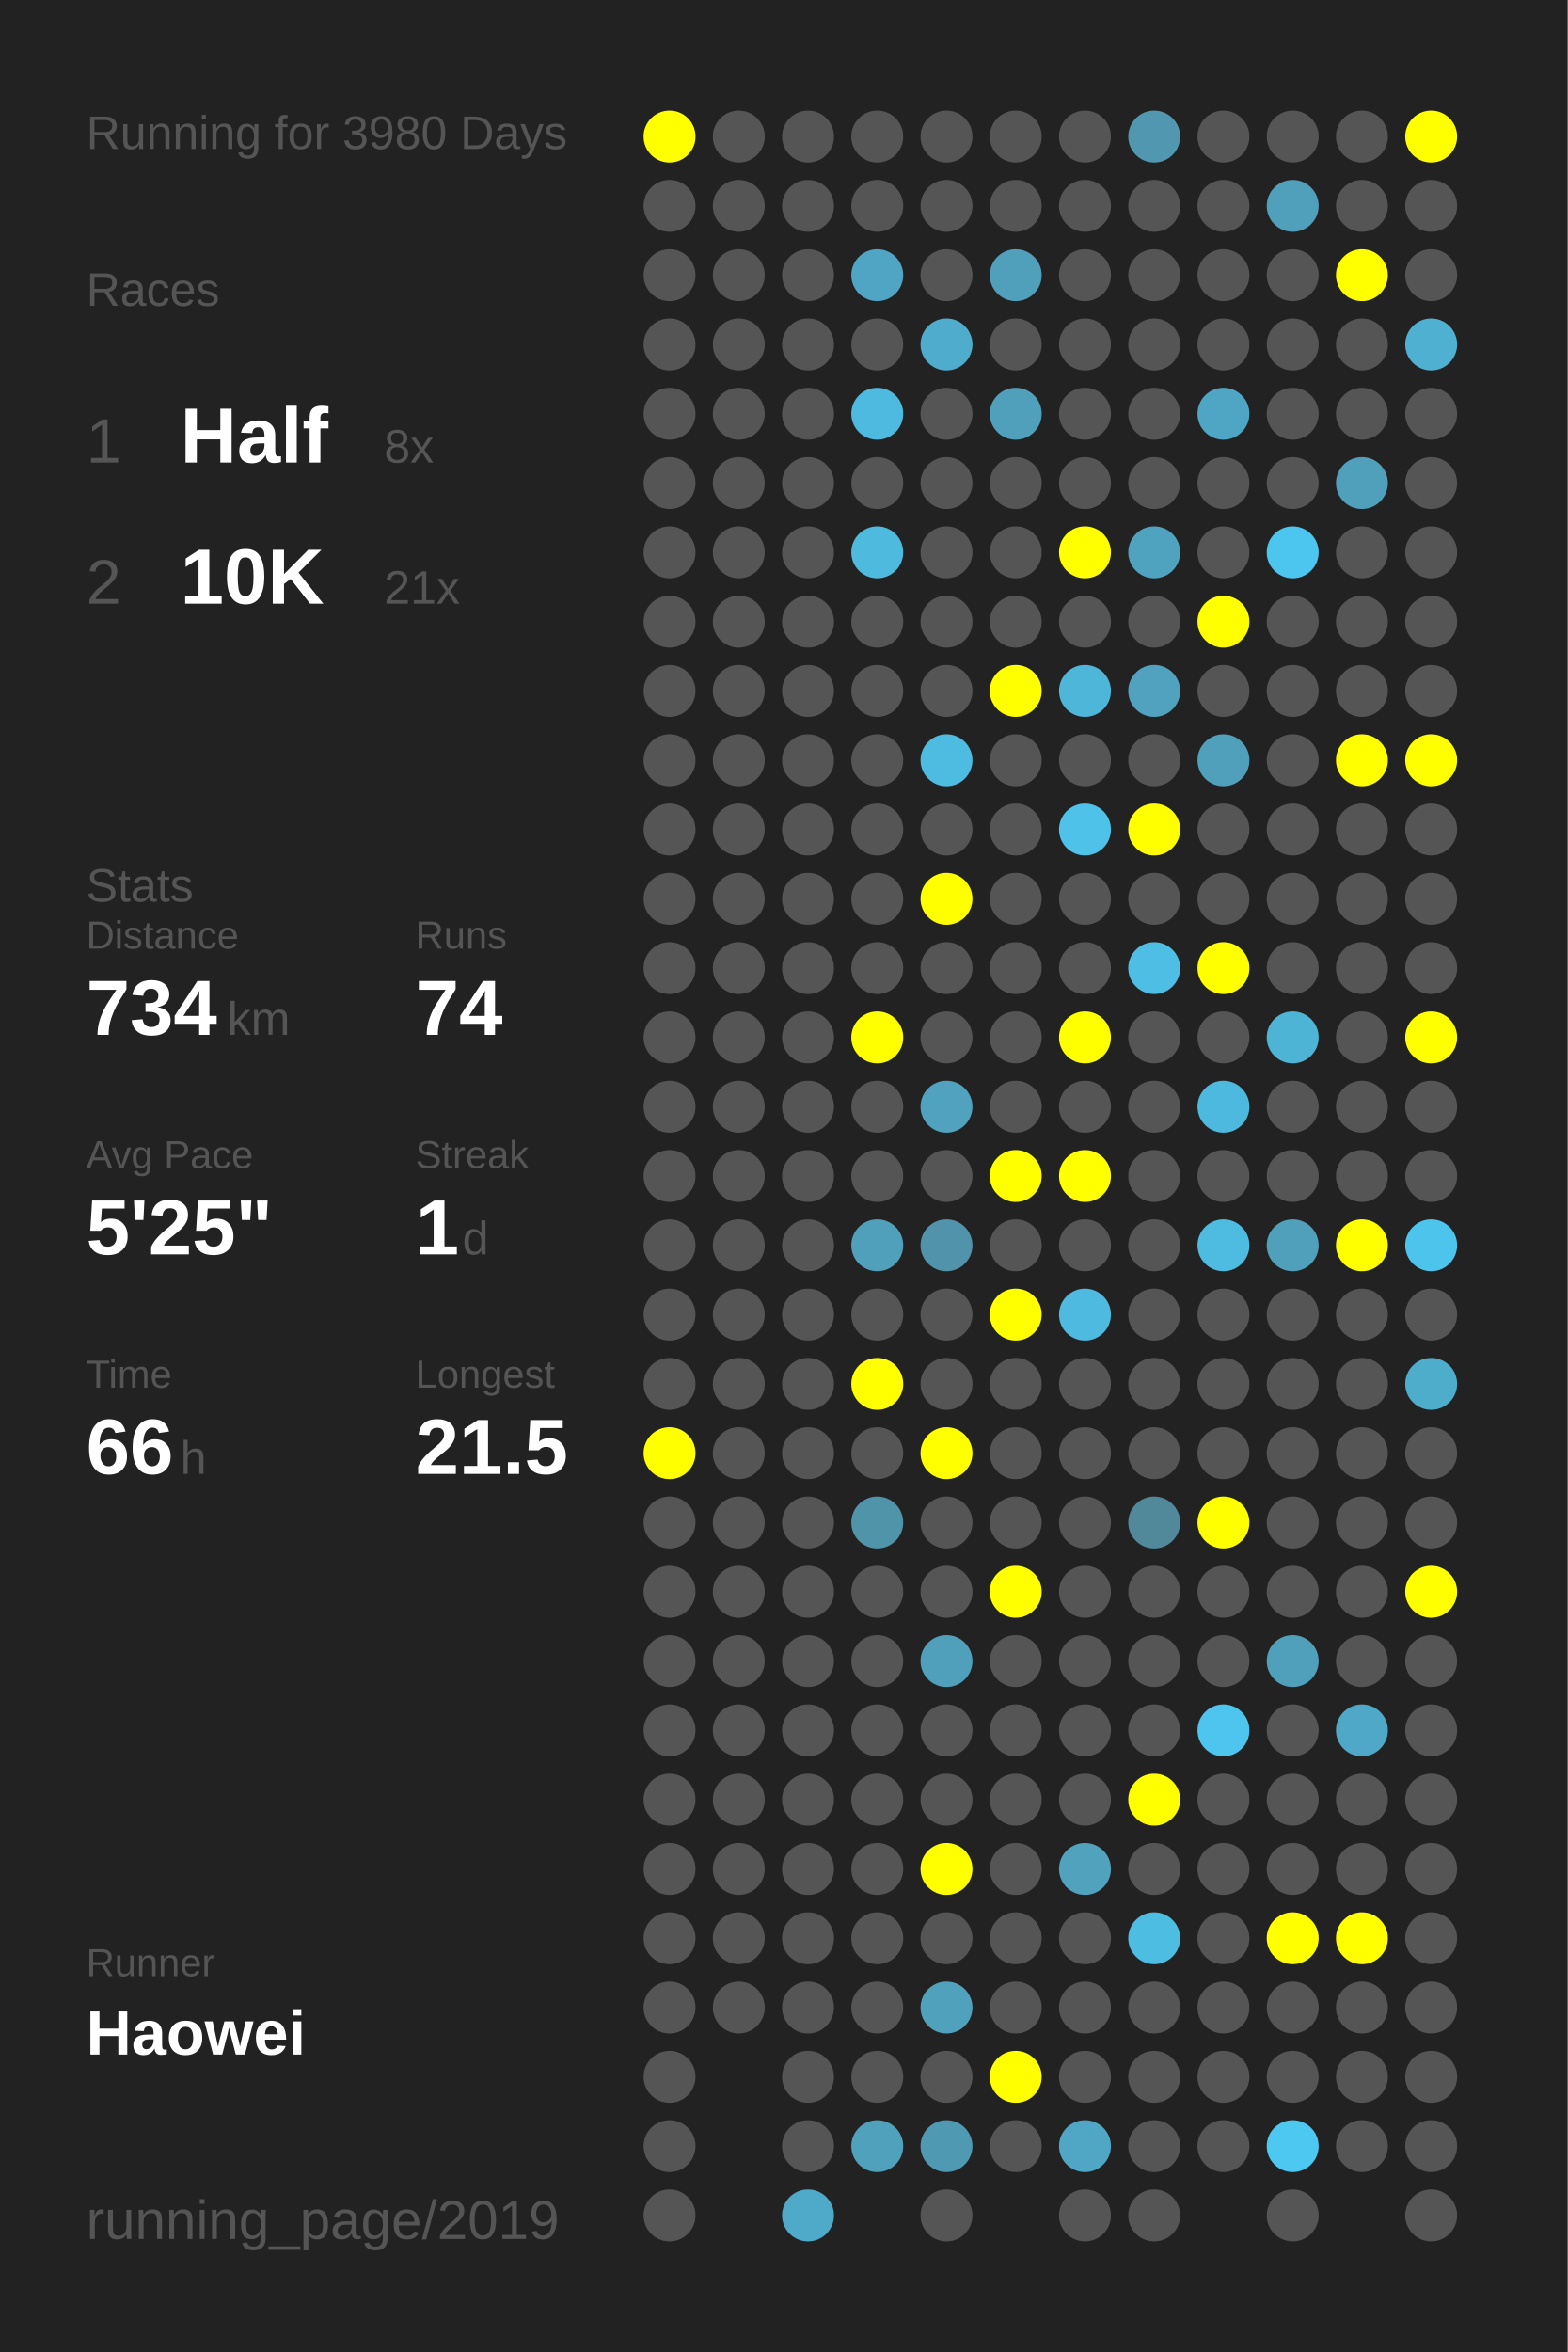
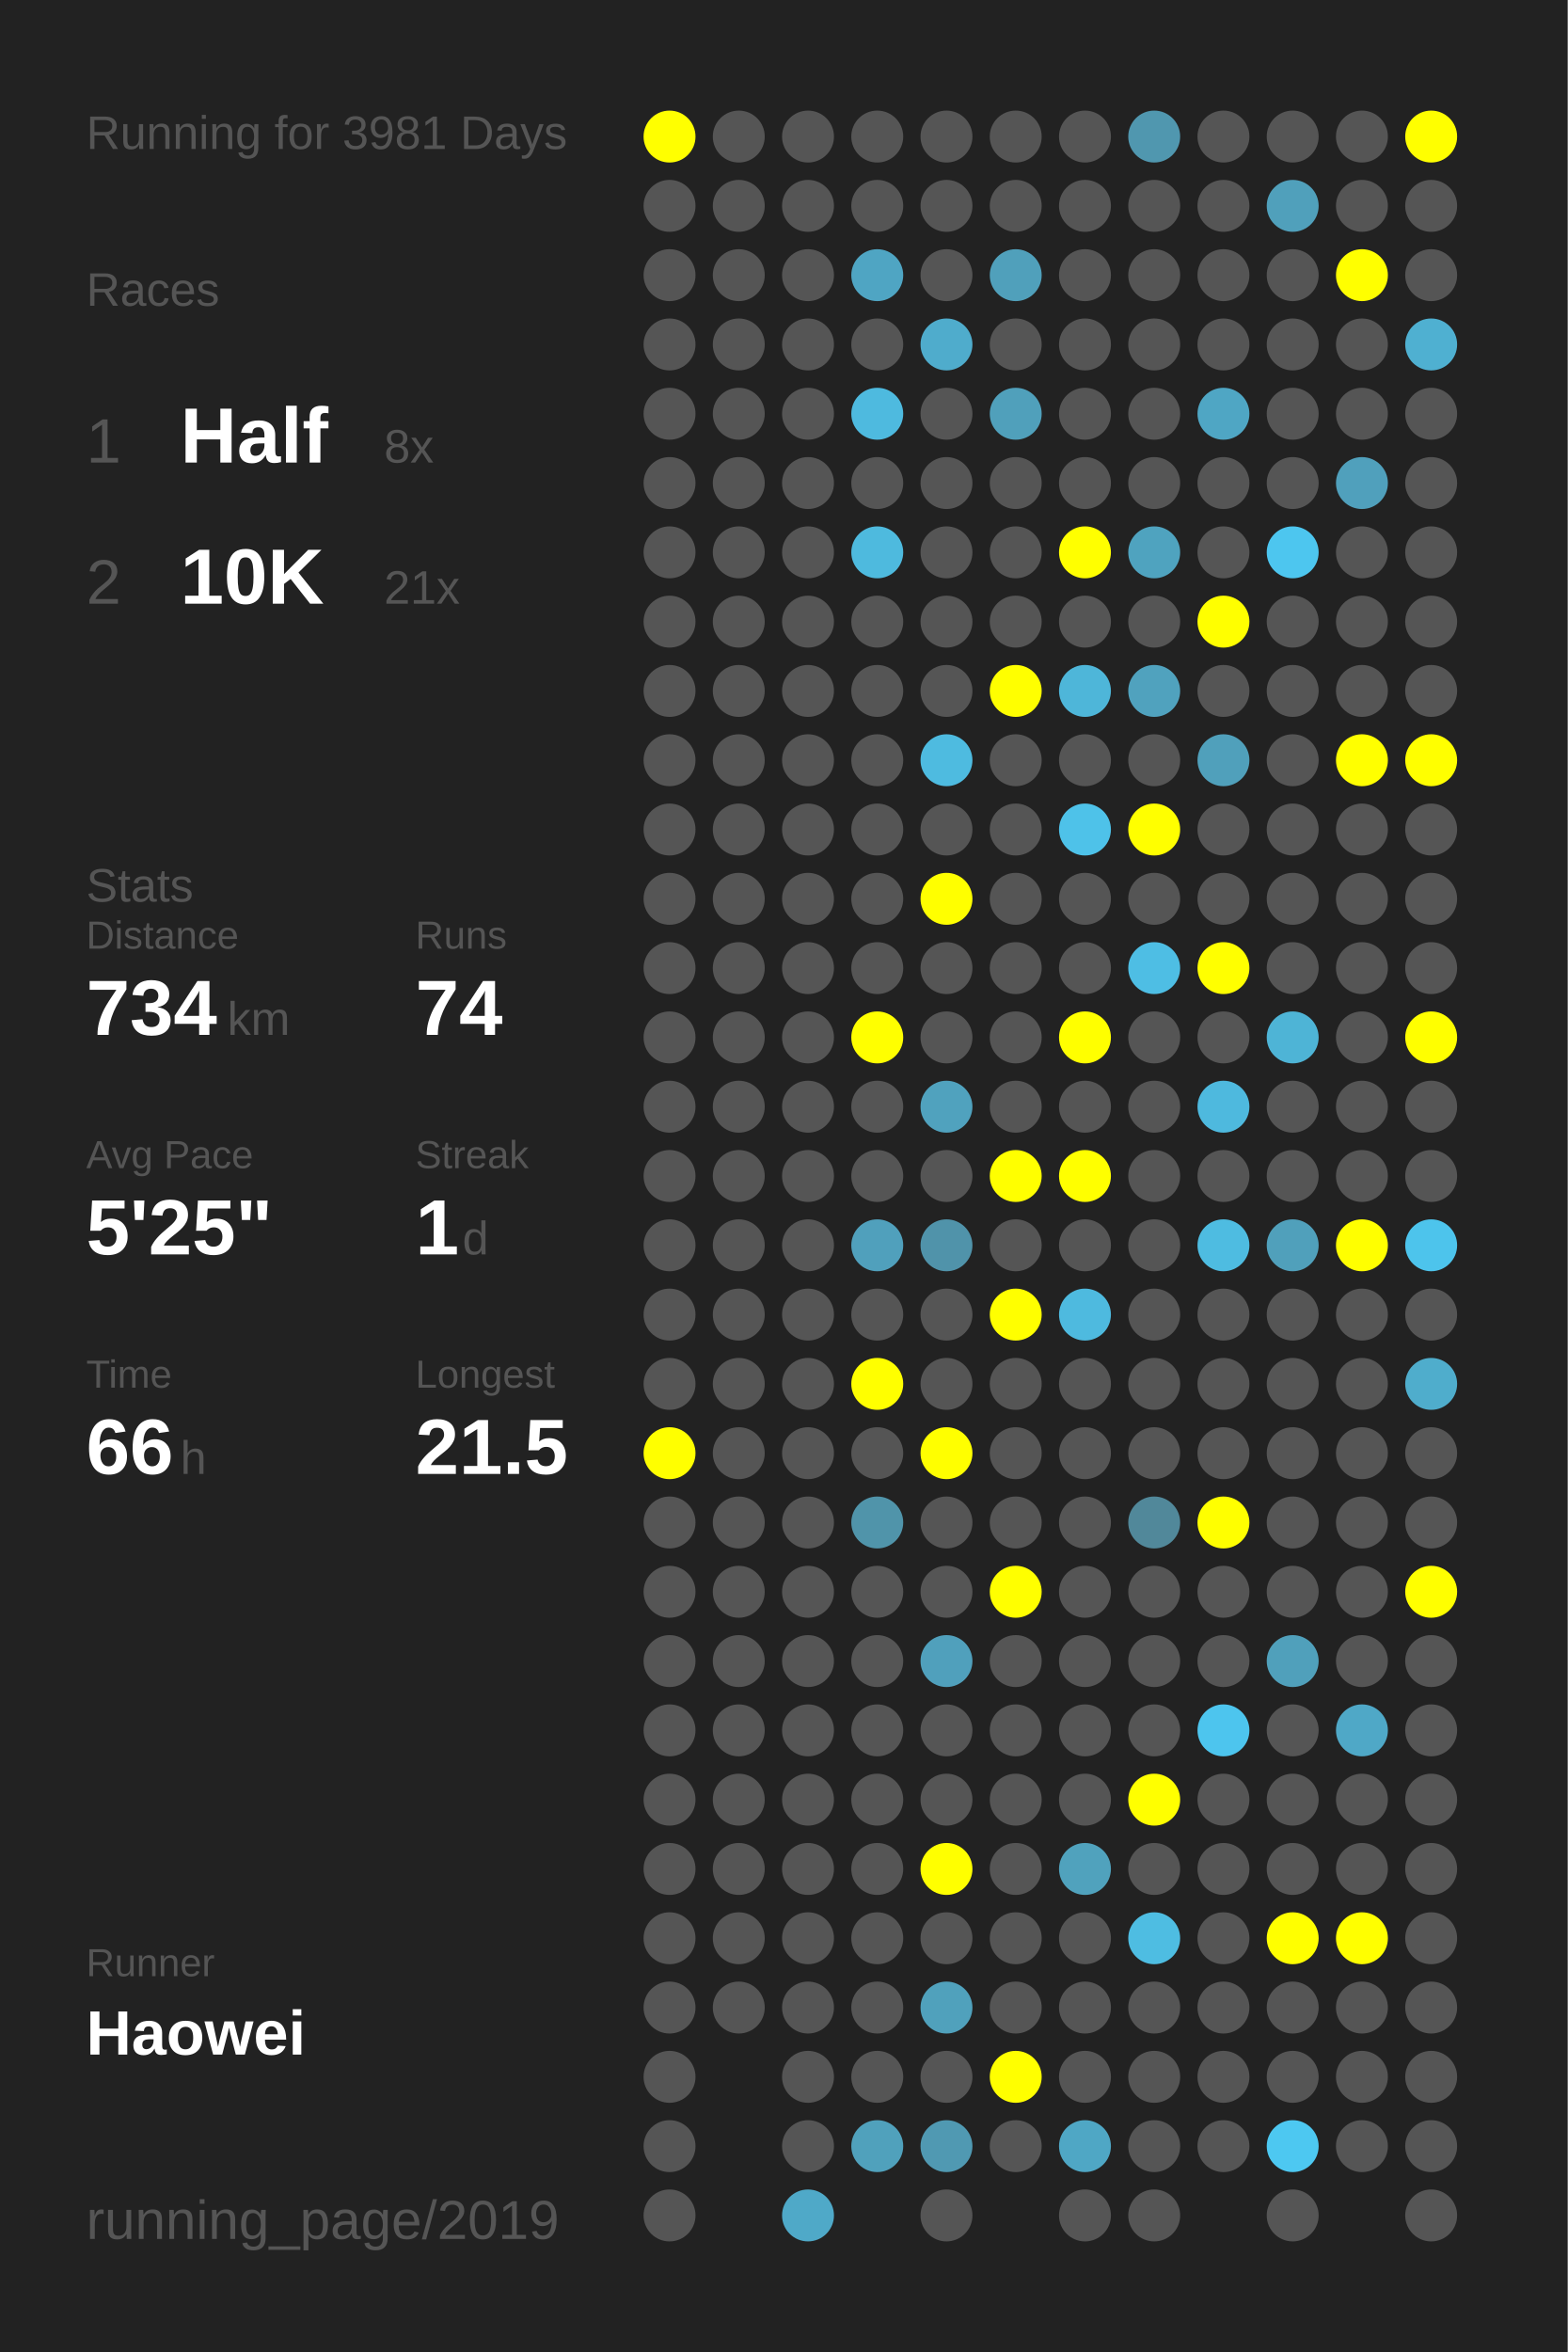
<svg xmlns="http://www.w3.org/2000/svg" baseProfile="full" height="300mm" version="1.1" viewBox="0,0,200,300" width="200mm">
  <defs />
  <rect fill="#222222" height="300" width="200" x="0" y="0" />
-   <text fill="#555555" style="font-size:6px; font-family:Arial;" x="11" y="19">Running for 3980 Days</text>
+   <text fill="#555555" style="font-size:6px; font-family:Arial;" x="11" y="19">Running for 3981 Days</text>
  <text fill="#555555" style="font-size:6px; font-family:Arial;" x="11" y="39">Races</text>
  <text fill="#555555" style="font-size:8px; font-family:Arial;" x="11" y="59">1</text>
  <text fill="#FFFFFF" style="font-size:10px; font-family:Arial; font-weight:bold;" x="23" y="59">Half</text>
  <text fill="#555555" style="font-size:6px; font-family:Arial;" x="49" y="59">8x</text>
  <text fill="#555555" style="font-size:8px; font-family:Arial;" x="11" y="77">2</text>
  <text fill="#FFFFFF" style="font-size:10px; font-family:Arial; font-weight:bold;" x="23" y="77">10K</text>
  <text fill="#555555" style="font-size:6px; font-family:Arial;" x="49" y="77">21x</text>
  <text fill="#555555" style="font-size:6px; font-family:Arial;" x="11" y="115">Stats</text>
  <text fill="#555555" style="font-size:5px; font-family:Arial;" x="11" y="121">Distance</text>
  <text fill="#FFFFFF" style="font-size:10px; font-family:Arial; font-weight:bold;" x="11" y="132">734</text>
  <text fill="#555555" style="font-size:6px; font-family:Arial;" x="29" y="132">km</text>
  <text fill="#555555" style="font-size:5px; font-family:Arial;" x="53" y="121">Runs</text>
  <text fill="#FFFFFF" style="font-size:10px; font-family:Arial; font-weight:bold;" x="53" y="132">74</text>
  <text fill="#555555" style="font-size:5px; font-family:Arial;" x="11" y="149">Avg Pace</text>
  <text fill="#FFFFFF" style="font-size:10px; font-family:Arial; font-weight:bold;" x="11" y="160">5'25"</text>
  <text fill="#555555" style="font-size:5px; font-family:Arial;" x="53" y="149">Streak</text>
  <text fill="#FFFFFF" style="font-size:10px; font-family:Arial; font-weight:bold;" x="53" y="160">1</text>
  <text fill="#555555" style="font-size:6px; font-family:Arial;" x="59" y="160">d</text>
  <text fill="#555555" style="font-size:5px; font-family:Arial;" x="11" y="177">Time</text>
  <text fill="#FFFFFF" style="font-size:10px; font-family:Arial; font-weight:bold;" x="11" y="188">66</text>
  <text fill="#555555" style="font-size:6px; font-family:Arial;" x="23" y="188">h</text>
  <text fill="#555555" style="font-size:5px; font-family:Arial;" x="53" y="177">Longest</text>
  <text fill="#FFFFFF" style="font-size:10px; font-family:Arial; font-weight:bold;" x="53" y="188">21.5</text>
  <text fill="#555555" style="font-size:5px; font-family:Arial;" x="11" y="252.065">Runner</text>
  <text fill="#FFFFFF" style="font-size:8px; font-family:Arial; font-weight:bold;" x="11" y="262.065">Haowei</text>
  <text fill="#555555" style="font-size:7px; font-family:Arial;" x="11" y="285.581">running_page/2019</text>
  <circle cx="85.417" cy="17.419" fill="#FFFF00" r="3.312" />
  <circle cx="85.417" cy="26.258" fill="#555555" r="3.312" />
  <circle cx="85.417" cy="35.097" fill="#555555" r="3.312" />
  <circle cx="85.417" cy="43.935" fill="#555555" r="3.312" />
  <circle cx="85.417" cy="52.774" fill="#555555" r="3.312" />
  <circle cx="85.417" cy="61.613" fill="#555555" r="3.312" />
  <circle cx="85.417" cy="70.452" fill="#555555" r="3.312" />
  <circle cx="85.417" cy="79.29" fill="#555555" r="3.312" />
  <circle cx="85.417" cy="88.129" fill="#555555" r="3.312" />
  <circle cx="85.417" cy="96.968" fill="#555555" r="3.312" />
  <circle cx="85.417" cy="105.806" fill="#555555" r="3.312" />
  <circle cx="85.417" cy="114.645" fill="#555555" r="3.312" />
  <circle cx="85.417" cy="123.484" fill="#555555" r="3.312" />
  <circle cx="85.417" cy="132.323" fill="#555555" r="3.312" />
  <circle cx="85.417" cy="141.161" fill="#555555" r="3.312" />
  <circle cx="85.417" cy="150" fill="#555555" r="3.312" />
  <circle cx="85.417" cy="158.839" fill="#555555" r="3.312" />
  <circle cx="85.417" cy="167.677" fill="#555555" r="3.312" />
  <circle cx="85.417" cy="176.516" fill="#555555" r="3.312" />
  <circle cx="85.417" cy="185.355" fill="#FFFF00" r="3.312" />
  <circle cx="85.417" cy="194.194" fill="#555555" r="3.312" />
  <circle cx="85.417" cy="203.032" fill="#555555" r="3.312" />
  <circle cx="85.417" cy="211.871" fill="#555555" r="3.312" />
  <circle cx="85.417" cy="220.71" fill="#555555" r="3.312" />
  <circle cx="85.417" cy="229.548" fill="#555555" r="3.312" />
  <circle cx="85.417" cy="238.387" fill="#555555" r="3.312" />
  <circle cx="85.417" cy="247.226" fill="#555555" r="3.312" />
  <circle cx="85.417" cy="256.065" fill="#555555" r="3.312" />
  <circle cx="85.417" cy="264.903" fill="#555555" r="3.312" />
  <circle cx="85.417" cy="273.742" fill="#555555" r="3.312" />
  <circle cx="85.417" cy="282.581" fill="#555555" r="3.312" />
  <circle cx="94.25" cy="17.419" fill="#555555" r="3.312" />
  <circle cx="94.25" cy="26.258" fill="#555555" r="3.312" />
  <circle cx="94.25" cy="35.097" fill="#555555" r="3.312" />
  <circle cx="94.25" cy="43.935" fill="#555555" r="3.312" />
  <circle cx="94.25" cy="52.774" fill="#555555" r="3.312" />
  <circle cx="94.25" cy="61.613" fill="#555555" r="3.312" />
  <circle cx="94.25" cy="70.452" fill="#555555" r="3.312" />
  <circle cx="94.25" cy="79.29" fill="#555555" r="3.312" />
  <circle cx="94.25" cy="88.129" fill="#555555" r="3.312" />
  <circle cx="94.25" cy="96.968" fill="#555555" r="3.312" />
  <circle cx="94.25" cy="105.806" fill="#555555" r="3.312" />
  <circle cx="94.25" cy="114.645" fill="#555555" r="3.312" />
  <circle cx="94.25" cy="123.484" fill="#555555" r="3.312" />
  <circle cx="94.25" cy="132.323" fill="#555555" r="3.312" />
  <circle cx="94.25" cy="141.161" fill="#555555" r="3.312" />
  <circle cx="94.25" cy="150" fill="#555555" r="3.312" />
  <circle cx="94.25" cy="158.839" fill="#555555" r="3.312" />
  <circle cx="94.25" cy="167.677" fill="#555555" r="3.312" />
  <circle cx="94.25" cy="176.516" fill="#555555" r="3.312" />
  <circle cx="94.25" cy="185.355" fill="#555555" r="3.312" />
  <circle cx="94.25" cy="194.194" fill="#555555" r="3.312" />
  <circle cx="94.25" cy="203.032" fill="#555555" r="3.312" />
  <circle cx="94.25" cy="211.871" fill="#555555" r="3.312" />
  <circle cx="94.25" cy="220.71" fill="#555555" r="3.312" />
  <circle cx="94.25" cy="229.548" fill="#555555" r="3.312" />
  <circle cx="94.25" cy="238.387" fill="#555555" r="3.312" />
  <circle cx="94.25" cy="247.226" fill="#555555" r="3.312" />
  <circle cx="94.25" cy="256.065" fill="#555555" r="3.312" />
  <circle cx="103.083" cy="17.419" fill="#555555" r="3.312" />
  <circle cx="103.083" cy="26.258" fill="#555555" r="3.312" />
  <circle cx="103.083" cy="35.097" fill="#555555" r="3.312" />
  <circle cx="103.083" cy="43.935" fill="#555555" r="3.312" />
  <circle cx="103.083" cy="52.774" fill="#555555" r="3.312" />
  <circle cx="103.083" cy="61.613" fill="#555555" r="3.312" />
  <circle cx="103.083" cy="70.452" fill="#555555" r="3.312" />
  <circle cx="103.083" cy="79.29" fill="#555555" r="3.312" />
  <circle cx="103.083" cy="88.129" fill="#555555" r="3.312" />
  <circle cx="103.083" cy="96.968" fill="#555555" r="3.312" />
  <circle cx="103.083" cy="105.806" fill="#555555" r="3.312" />
  <circle cx="103.083" cy="114.645" fill="#555555" r="3.312" />
  <circle cx="103.083" cy="123.484" fill="#555555" r="3.312" />
  <circle cx="103.083" cy="132.323" fill="#555555" r="3.312" />
  <circle cx="103.083" cy="141.161" fill="#555555" r="3.312" />
  <circle cx="103.083" cy="150" fill="#555555" r="3.312" />
  <circle cx="103.083" cy="158.839" fill="#555555" r="3.312" />
  <circle cx="103.083" cy="167.677" fill="#555555" r="3.312" />
  <circle cx="103.083" cy="176.516" fill="#555555" r="3.312" />
  <circle cx="103.083" cy="185.355" fill="#555555" r="3.312" />
  <circle cx="103.083" cy="194.194" fill="#555555" r="3.312" />
  <circle cx="103.083" cy="203.032" fill="#555555" r="3.312" />
  <circle cx="103.083" cy="211.871" fill="#555555" r="3.312" />
  <circle cx="103.083" cy="220.71" fill="#555555" r="3.312" />
  <circle cx="103.083" cy="229.548" fill="#555555" r="3.312" />
  <circle cx="103.083" cy="238.387" fill="#555555" r="3.312" />
  <circle cx="103.083" cy="247.226" fill="#555555" r="3.312" />
  <circle cx="103.083" cy="256.065" fill="#555555" r="3.312" />
  <circle cx="103.083" cy="264.903" fill="#555555" r="3.312" />
  <circle cx="103.083" cy="273.742" fill="#555555" r="3.312" />
  <circle cx="103.083" cy="282.581" fill="#4fa9c8" r="3.312" />
  <circle cx="111.917" cy="17.419" fill="#555555" r="3.312" />
  <circle cx="111.917" cy="26.258" fill="#555555" r="3.312" />
  <circle cx="111.917" cy="35.097" fill="#4fa5c3" r="3.312" />
  <circle cx="111.917" cy="43.935" fill="#555555" r="3.312" />
  <circle cx="111.917" cy="52.774" fill="#4ebadf" r="3.312" />
  <circle cx="111.917" cy="61.613" fill="#555555" r="3.312" />
  <circle cx="111.917" cy="70.452" fill="#4ebade" r="3.312" />
  <circle cx="111.917" cy="79.29" fill="#555555" r="3.312" />
  <circle cx="111.917" cy="88.129" fill="#555555" r="3.312" />
  <circle cx="111.917" cy="96.968" fill="#555555" r="3.312" />
  <circle cx="111.917" cy="105.806" fill="#555555" r="3.312" />
  <circle cx="111.917" cy="114.645" fill="#555555" r="3.312" />
  <circle cx="111.917" cy="123.484" fill="#555555" r="3.312" />
  <circle cx="111.917" cy="132.323" fill="#FFFF00" r="3.312" />
  <circle cx="111.917" cy="141.161" fill="#555555" r="3.312" />
  <circle cx="111.917" cy="150" fill="#555555" r="3.312" />
  <circle cx="111.917" cy="158.839" fill="#50a0bc" r="3.312" />
  <circle cx="111.917" cy="167.677" fill="#555555" r="3.312" />
  <circle cx="111.917" cy="176.516" fill="#FFFF00" r="3.312" />
  <circle cx="111.917" cy="185.355" fill="#555555" r="3.312" />
  <circle cx="111.917" cy="194.194" fill="#5094aa" r="3.312" />
  <circle cx="111.917" cy="203.032" fill="#555555" r="3.312" />
  <circle cx="111.917" cy="211.871" fill="#555555" r="3.312" />
  <circle cx="111.917" cy="220.71" fill="#555555" r="3.312" />
  <circle cx="111.917" cy="229.548" fill="#555555" r="3.312" />
  <circle cx="111.917" cy="238.387" fill="#555555" r="3.312" />
  <circle cx="111.917" cy="247.226" fill="#555555" r="3.312" />
  <circle cx="111.917" cy="256.065" fill="#555555" r="3.312" />
  <circle cx="111.917" cy="264.903" fill="#555555" r="3.312" />
  <circle cx="111.917" cy="273.742" fill="#50a1bc" r="3.312" />
  <circle cx="120.75" cy="17.419" fill="#555555" r="3.312" />
  <circle cx="120.75" cy="26.258" fill="#555555" r="3.312" />
  <circle cx="120.75" cy="35.097" fill="#555555" r="3.312" />
  <circle cx="120.75" cy="43.935" fill="#4faccc" r="3.312" />
  <circle cx="120.75" cy="52.774" fill="#555555" r="3.312" />
  <circle cx="120.75" cy="61.613" fill="#555555" r="3.312" />
  <circle cx="120.75" cy="70.452" fill="#555555" r="3.312" />
  <circle cx="120.75" cy="79.29" fill="#555555" r="3.312" />
  <circle cx="120.75" cy="88.129" fill="#555555" r="3.312" />
  <circle cx="120.75" cy="96.968" fill="#4ebbe0" r="3.312" />
  <circle cx="120.75" cy="105.806" fill="#555555" r="3.312" />
  <circle cx="120.75" cy="114.645" fill="#FFFF00" r="3.312" />
  <circle cx="120.75" cy="123.484" fill="#555555" r="3.312" />
  <circle cx="120.75" cy="132.323" fill="#555555" r="3.312" />
  <circle cx="120.75" cy="141.161" fill="#50a2be" r="3.312" />
  <circle cx="120.75" cy="150" fill="#555555" r="3.312" />
  <circle cx="120.75" cy="158.839" fill="#5093aa" r="3.312" />
  <circle cx="120.75" cy="167.677" fill="#555555" r="3.312" />
  <circle cx="120.75" cy="176.516" fill="#555555" r="3.312" />
  <circle cx="120.75" cy="185.355" fill="#FFFF00" r="3.312" />
  <circle cx="120.75" cy="194.194" fill="#555555" r="3.312" />
  <circle cx="120.75" cy="203.032" fill="#555555" r="3.312" />
  <circle cx="120.75" cy="211.871" fill="#50a0bc" r="3.312" />
  <circle cx="120.75" cy="220.71" fill="#555555" r="3.312" />
  <circle cx="120.75" cy="229.548" fill="#555555" r="3.312" />
  <circle cx="120.75" cy="238.387" fill="#FFFF00" r="3.312" />
  <circle cx="120.75" cy="247.226" fill="#555555" r="3.312" />
  <circle cx="120.75" cy="256.065" fill="#50a1bc" r="3.312" />
  <circle cx="120.75" cy="264.903" fill="#555555" r="3.312" />
  <circle cx="120.75" cy="273.742" fill="#5099b2" r="3.312" />
  <circle cx="120.75" cy="282.581" fill="#555555" r="3.312" />
  <circle cx="129.583" cy="17.419" fill="#555555" r="3.312" />
  <circle cx="129.583" cy="26.258" fill="#555555" r="3.312" />
  <circle cx="129.583" cy="35.097" fill="#50a0bb" r="3.312" />
  <circle cx="129.583" cy="43.935" fill="#555555" r="3.312" />
  <circle cx="129.583" cy="52.774" fill="#50a0bb" r="3.312" />
  <circle cx="129.583" cy="61.613" fill="#555555" r="3.312" />
  <circle cx="129.583" cy="70.452" fill="#555555" r="3.312" />
  <circle cx="129.583" cy="79.29" fill="#555555" r="3.312" />
  <circle cx="129.583" cy="88.129" fill="#FFFF00" r="3.312" />
  <circle cx="129.583" cy="96.968" fill="#555555" r="3.312" />
  <circle cx="129.583" cy="105.806" fill="#555555" r="3.312" />
  <circle cx="129.583" cy="114.645" fill="#555555" r="3.312" />
  <circle cx="129.583" cy="123.484" fill="#555555" r="3.312" />
  <circle cx="129.583" cy="132.323" fill="#555555" r="3.312" />
  <circle cx="129.583" cy="141.161" fill="#555555" r="3.312" />
  <circle cx="129.583" cy="150" fill="#FFFF00" r="3.312" />
  <circle cx="129.583" cy="158.839" fill="#555555" r="3.312" />
  <circle cx="129.583" cy="167.677" fill="#FFFF00" r="3.312" />
  <circle cx="129.583" cy="176.516" fill="#555555" r="3.312" />
  <circle cx="129.583" cy="185.355" fill="#555555" r="3.312" />
  <circle cx="129.583" cy="194.194" fill="#555555" r="3.312" />
  <circle cx="129.583" cy="203.032" fill="#FFFF00" r="3.312" />
  <circle cx="129.583" cy="211.871" fill="#555555" r="3.312" />
  <circle cx="129.583" cy="220.71" fill="#555555" r="3.312" />
  <circle cx="129.583" cy="229.548" fill="#555555" r="3.312" />
  <circle cx="129.583" cy="238.387" fill="#555555" r="3.312" />
  <circle cx="129.583" cy="247.226" fill="#555555" r="3.312" />
  <circle cx="129.583" cy="256.065" fill="#555555" r="3.312" />
  <circle cx="129.583" cy="264.903" fill="#FFFF00" r="3.312" />
  <circle cx="129.583" cy="273.742" fill="#555555" r="3.312" />
  <circle cx="138.417" cy="17.419" fill="#555555" r="3.312" />
  <circle cx="138.417" cy="26.258" fill="#555555" r="3.312" />
  <circle cx="138.417" cy="35.097" fill="#555555" r="3.312" />
  <circle cx="138.417" cy="43.935" fill="#555555" r="3.312" />
  <circle cx="138.417" cy="52.774" fill="#555555" r="3.312" />
  <circle cx="138.417" cy="61.613" fill="#555555" r="3.312" />
  <circle cx="138.417" cy="70.452" fill="#FFFF00" r="3.312" />
  <circle cx="138.417" cy="79.29" fill="#555555" r="3.312" />
  <circle cx="138.417" cy="88.129" fill="#4eb6d9" r="3.312" />
  <circle cx="138.417" cy="96.968" fill="#555555" r="3.312" />
  <circle cx="138.417" cy="105.806" fill="#4ec2e9" r="3.312" />
  <circle cx="138.417" cy="114.645" fill="#555555" r="3.312" />
  <circle cx="138.417" cy="123.484" fill="#555555" r="3.312" />
  <circle cx="138.417" cy="132.323" fill="#FFFF00" r="3.312" />
  <circle cx="138.417" cy="141.161" fill="#555555" r="3.312" />
  <circle cx="138.417" cy="150" fill="#FFFF00" r="3.312" />
  <circle cx="138.417" cy="158.839" fill="#555555" r="3.312" />
  <circle cx="138.417" cy="167.677" fill="#4ebadf" r="3.312" />
  <circle cx="138.417" cy="176.516" fill="#555555" r="3.312" />
  <circle cx="138.417" cy="185.355" fill="#555555" r="3.312" />
  <circle cx="138.417" cy="194.194" fill="#555555" r="3.312" />
  <circle cx="138.417" cy="203.032" fill="#555555" r="3.312" />
  <circle cx="138.417" cy="211.871" fill="#555555" r="3.312" />
  <circle cx="138.417" cy="220.71" fill="#555555" r="3.312" />
  <circle cx="138.417" cy="229.548" fill="#555555" r="3.312" />
  <circle cx="138.417" cy="238.387" fill="#50a2bd" r="3.312" />
  <circle cx="138.417" cy="247.226" fill="#555555" r="3.312" />
  <circle cx="138.417" cy="256.065" fill="#555555" r="3.312" />
  <circle cx="138.417" cy="264.903" fill="#555555" r="3.312" />
  <circle cx="138.417" cy="273.742" fill="#4fa7c5" r="3.312" />
  <circle cx="138.417" cy="282.581" fill="#555555" r="3.312" />
  <circle cx="147.25" cy="17.419" fill="#5097af" r="3.312" />
  <circle cx="147.25" cy="26.258" fill="#555555" r="3.312" />
  <circle cx="147.25" cy="35.097" fill="#555555" r="3.312" />
  <circle cx="147.25" cy="43.935" fill="#555555" r="3.312" />
  <circle cx="147.25" cy="52.774" fill="#555555" r="3.312" />
  <circle cx="147.25" cy="61.613" fill="#555555" r="3.312" />
  <circle cx="147.25" cy="70.452" fill="#4fa3bf" r="3.312" />
  <circle cx="147.25" cy="79.29" fill="#555555" r="3.312" />
  <circle cx="147.25" cy="88.129" fill="#50a2be" r="3.312" />
  <circle cx="147.25" cy="96.968" fill="#555555" r="3.312" />
  <circle cx="147.25" cy="105.806" fill="#FFFF00" r="3.312" />
  <circle cx="147.25" cy="114.645" fill="#555555" r="3.312" />
  <circle cx="147.25" cy="123.484" fill="#4ebee4" r="3.312" />
  <circle cx="147.25" cy="132.323" fill="#555555" r="3.312" />
  <circle cx="147.25" cy="141.161" fill="#555555" r="3.312" />
  <circle cx="147.25" cy="150" fill="#555555" r="3.312" />
  <circle cx="147.25" cy="158.839" fill="#555555" r="3.312" />
  <circle cx="147.25" cy="167.677" fill="#555555" r="3.312" />
  <circle cx="147.25" cy="176.516" fill="#555555" r="3.312" />
  <circle cx="147.25" cy="185.355" fill="#555555" r="3.312" />
  <circle cx="147.25" cy="194.194" fill="#51889a" r="3.312" />
  <circle cx="147.25" cy="203.032" fill="#555555" r="3.312" />
  <circle cx="147.25" cy="211.871" fill="#555555" r="3.312" />
  <circle cx="147.25" cy="220.71" fill="#555555" r="3.312" />
  <circle cx="147.25" cy="229.548" fill="#FFFF00" r="3.312" />
  <circle cx="147.25" cy="238.387" fill="#555555" r="3.312" />
  <circle cx="147.25" cy="247.226" fill="#4ebde2" r="3.312" />
  <circle cx="147.25" cy="256.065" fill="#555555" r="3.312" />
  <circle cx="147.25" cy="264.903" fill="#555555" r="3.312" />
  <circle cx="147.25" cy="273.742" fill="#555555" r="3.312" />
  <circle cx="147.25" cy="282.581" fill="#555555" r="3.312" />
  <circle cx="156.083" cy="17.419" fill="#555555" r="3.312" />
  <circle cx="156.083" cy="26.258" fill="#555555" r="3.312" />
  <circle cx="156.083" cy="35.097" fill="#555555" r="3.312" />
  <circle cx="156.083" cy="43.935" fill="#555555" r="3.312" />
  <circle cx="156.083" cy="52.774" fill="#4fa6c4" r="3.312" />
  <circle cx="156.083" cy="61.613" fill="#555555" r="3.312" />
  <circle cx="156.083" cy="70.452" fill="#555555" r="3.312" />
  <circle cx="156.083" cy="79.29" fill="#FFFF00" r="3.312" />
  <circle cx="156.083" cy="88.129" fill="#555555" r="3.312" />
  <circle cx="156.083" cy="96.968" fill="#50a0bb" r="3.312" />
  <circle cx="156.083" cy="105.806" fill="#555555" r="3.312" />
  <circle cx="156.083" cy="114.645" fill="#555555" r="3.312" />
  <circle cx="156.083" cy="123.484" fill="#FFFF00" r="3.312" />
  <circle cx="156.083" cy="132.323" fill="#555555" r="3.312" />
  <circle cx="156.083" cy="141.161" fill="#4eb9de" r="3.312" />
  <circle cx="156.083" cy="150" fill="#555555" r="3.312" />
  <circle cx="156.083" cy="158.839" fill="#4ebce1" r="3.312" />
  <circle cx="156.083" cy="167.677" fill="#555555" r="3.312" />
  <circle cx="156.083" cy="176.516" fill="#555555" r="3.312" />
  <circle cx="156.083" cy="185.355" fill="#555555" r="3.312" />
  <circle cx="156.083" cy="194.194" fill="#FFFF00" r="3.312" />
  <circle cx="156.083" cy="203.032" fill="#555555" r="3.312" />
  <circle cx="156.083" cy="211.871" fill="#555555" r="3.312" />
  <circle cx="156.083" cy="220.71" fill="#4dc5ee" r="3.312" />
  <circle cx="156.083" cy="229.548" fill="#555555" r="3.312" />
  <circle cx="156.083" cy="238.387" fill="#555555" r="3.312" />
  <circle cx="156.083" cy="247.226" fill="#555555" r="3.312" />
  <circle cx="156.083" cy="256.065" fill="#555555" r="3.312" />
  <circle cx="156.083" cy="264.903" fill="#555555" r="3.312" />
  <circle cx="156.083" cy="273.742" fill="#555555" r="3.312" />
  <circle cx="164.917" cy="17.419" fill="#555555" r="3.312" />
  <circle cx="164.917" cy="26.258" fill="#50a0bb" r="3.312" />
  <circle cx="164.917" cy="35.097" fill="#555555" r="3.312" />
  <circle cx="164.917" cy="43.935" fill="#555555" r="3.312" />
  <circle cx="164.917" cy="52.774" fill="#555555" r="3.312" />
  <circle cx="164.917" cy="61.613" fill="#555555" r="3.312" />
  <circle cx="164.917" cy="70.452" fill="#4dc6ef" r="3.312" />
  <circle cx="164.917" cy="79.29" fill="#555555" r="3.312" />
  <circle cx="164.917" cy="88.129" fill="#555555" r="3.312" />
  <circle cx="164.917" cy="96.968" fill="#555555" r="3.312" />
  <circle cx="164.917" cy="105.806" fill="#555555" r="3.312" />
  <circle cx="164.917" cy="114.645" fill="#555555" r="3.312" />
  <circle cx="164.917" cy="123.484" fill="#555555" r="3.312" />
  <circle cx="164.917" cy="132.323" fill="#4eb4d6" r="3.312" />
  <circle cx="164.917" cy="141.161" fill="#555555" r="3.312" />
  <circle cx="164.917" cy="150" fill="#555555" r="3.312" />
  <circle cx="164.917" cy="158.839" fill="#50a0bb" r="3.312" />
  <circle cx="164.917" cy="167.677" fill="#555555" r="3.312" />
  <circle cx="164.917" cy="176.516" fill="#555555" r="3.312" />
  <circle cx="164.917" cy="185.355" fill="#555555" r="3.312" />
  <circle cx="164.917" cy="194.194" fill="#555555" r="3.312" />
  <circle cx="164.917" cy="203.032" fill="#555555" r="3.312" />
  <circle cx="164.917" cy="211.871" fill="#50a0bb" r="3.312" />
  <circle cx="164.917" cy="220.71" fill="#555555" r="3.312" />
  <circle cx="164.917" cy="229.548" fill="#555555" r="3.312" />
  <circle cx="164.917" cy="238.387" fill="#555555" r="3.312" />
  <circle cx="164.917" cy="247.226" fill="#FFFF00" r="3.312" />
  <circle cx="164.917" cy="256.065" fill="#555555" r="3.312" />
  <circle cx="164.917" cy="264.903" fill="#555555" r="3.312" />
  <circle cx="164.917" cy="273.742" fill="#4dc8f1" r="3.312" />
  <circle cx="164.917" cy="282.581" fill="#555555" r="3.312" />
  <circle cx="173.75" cy="17.419" fill="#555555" r="3.312" />
  <circle cx="173.75" cy="26.258" fill="#555555" r="3.312" />
  <circle cx="173.75" cy="35.097" fill="#FFFF00" r="3.312" />
  <circle cx="173.75" cy="43.935" fill="#555555" r="3.312" />
  <circle cx="173.75" cy="52.774" fill="#555555" r="3.312" />
  <circle cx="173.75" cy="61.613" fill="#50a0bc" r="3.312" />
  <circle cx="173.75" cy="70.452" fill="#555555" r="3.312" />
  <circle cx="173.75" cy="79.29" fill="#555555" r="3.312" />
  <circle cx="173.75" cy="88.129" fill="#555555" r="3.312" />
  <circle cx="173.75" cy="96.968" fill="#FFFF00" r="3.312" />
  <circle cx="173.75" cy="105.806" fill="#555555" r="3.312" />
  <circle cx="173.75" cy="114.645" fill="#555555" r="3.312" />
  <circle cx="173.75" cy="123.484" fill="#555555" r="3.312" />
  <circle cx="173.75" cy="132.323" fill="#555555" r="3.312" />
  <circle cx="173.75" cy="141.161" fill="#555555" r="3.312" />
  <circle cx="173.75" cy="150" fill="#555555" r="3.312" />
  <circle cx="173.75" cy="158.839" fill="#FFFF00" r="3.312" />
  <circle cx="173.75" cy="167.677" fill="#555555" r="3.312" />
  <circle cx="173.75" cy="176.516" fill="#555555" r="3.312" />
  <circle cx="173.75" cy="185.355" fill="#555555" r="3.312" />
  <circle cx="173.75" cy="194.194" fill="#555555" r="3.312" />
  <circle cx="173.75" cy="203.032" fill="#555555" r="3.312" />
  <circle cx="173.75" cy="211.871" fill="#555555" r="3.312" />
  <circle cx="173.75" cy="220.71" fill="#4fa8c7" r="3.312" />
  <circle cx="173.75" cy="229.548" fill="#555555" r="3.312" />
  <circle cx="173.75" cy="238.387" fill="#555555" r="3.312" />
  <circle cx="173.75" cy="247.226" fill="#FFFF00" r="3.312" />
  <circle cx="173.75" cy="256.065" fill="#555555" r="3.312" />
  <circle cx="173.75" cy="264.903" fill="#555555" r="3.312" />
  <circle cx="173.75" cy="273.742" fill="#555555" r="3.312" />
  <circle cx="182.583" cy="17.419" fill="#FFFF00" r="3.312" />
  <circle cx="182.583" cy="26.258" fill="#555555" r="3.312" />
  <circle cx="182.583" cy="35.097" fill="#555555" r="3.312" />
  <circle cx="182.583" cy="43.935" fill="#4fb0d1" r="3.312" />
  <circle cx="182.583" cy="52.774" fill="#555555" r="3.312" />
  <circle cx="182.583" cy="61.613" fill="#555555" r="3.312" />
  <circle cx="182.583" cy="70.452" fill="#555555" r="3.312" />
  <circle cx="182.583" cy="79.29" fill="#555555" r="3.312" />
  <circle cx="182.583" cy="88.129" fill="#555555" r="3.312" />
  <circle cx="182.583" cy="96.968" fill="#FFFF00" r="3.312" />
  <circle cx="182.583" cy="105.806" fill="#555555" r="3.312" />
  <circle cx="182.583" cy="114.645" fill="#555555" r="3.312" />
  <circle cx="182.583" cy="123.484" fill="#555555" r="3.312" />
  <circle cx="182.583" cy="132.323" fill="#FFFF00" r="3.312" />
  <circle cx="182.583" cy="141.161" fill="#555555" r="3.312" />
  <circle cx="182.583" cy="150" fill="#555555" r="3.312" />
  <circle cx="182.583" cy="158.839" fill="#4dc4ec" r="3.312" />
  <circle cx="182.583" cy="167.677" fill="#555555" r="3.312" />
  <circle cx="182.583" cy="176.516" fill="#4fadcc" r="3.312" />
  <circle cx="182.583" cy="185.355" fill="#555555" r="3.312" />
  <circle cx="182.583" cy="194.194" fill="#555555" r="3.312" />
  <circle cx="182.583" cy="203.032" fill="#FFFF00" r="3.312" />
  <circle cx="182.583" cy="211.871" fill="#555555" r="3.312" />
  <circle cx="182.583" cy="220.71" fill="#555555" r="3.312" />
  <circle cx="182.583" cy="229.548" fill="#555555" r="3.312" />
  <circle cx="182.583" cy="238.387" fill="#555555" r="3.312" />
  <circle cx="182.583" cy="247.226" fill="#555555" r="3.312" />
  <circle cx="182.583" cy="256.065" fill="#555555" r="3.312" />
  <circle cx="182.583" cy="264.903" fill="#555555" r="3.312" />
  <circle cx="182.583" cy="273.742" fill="#555555" r="3.312" />
  <circle cx="182.583" cy="282.581" fill="#555555" r="3.312" />
</svg>
